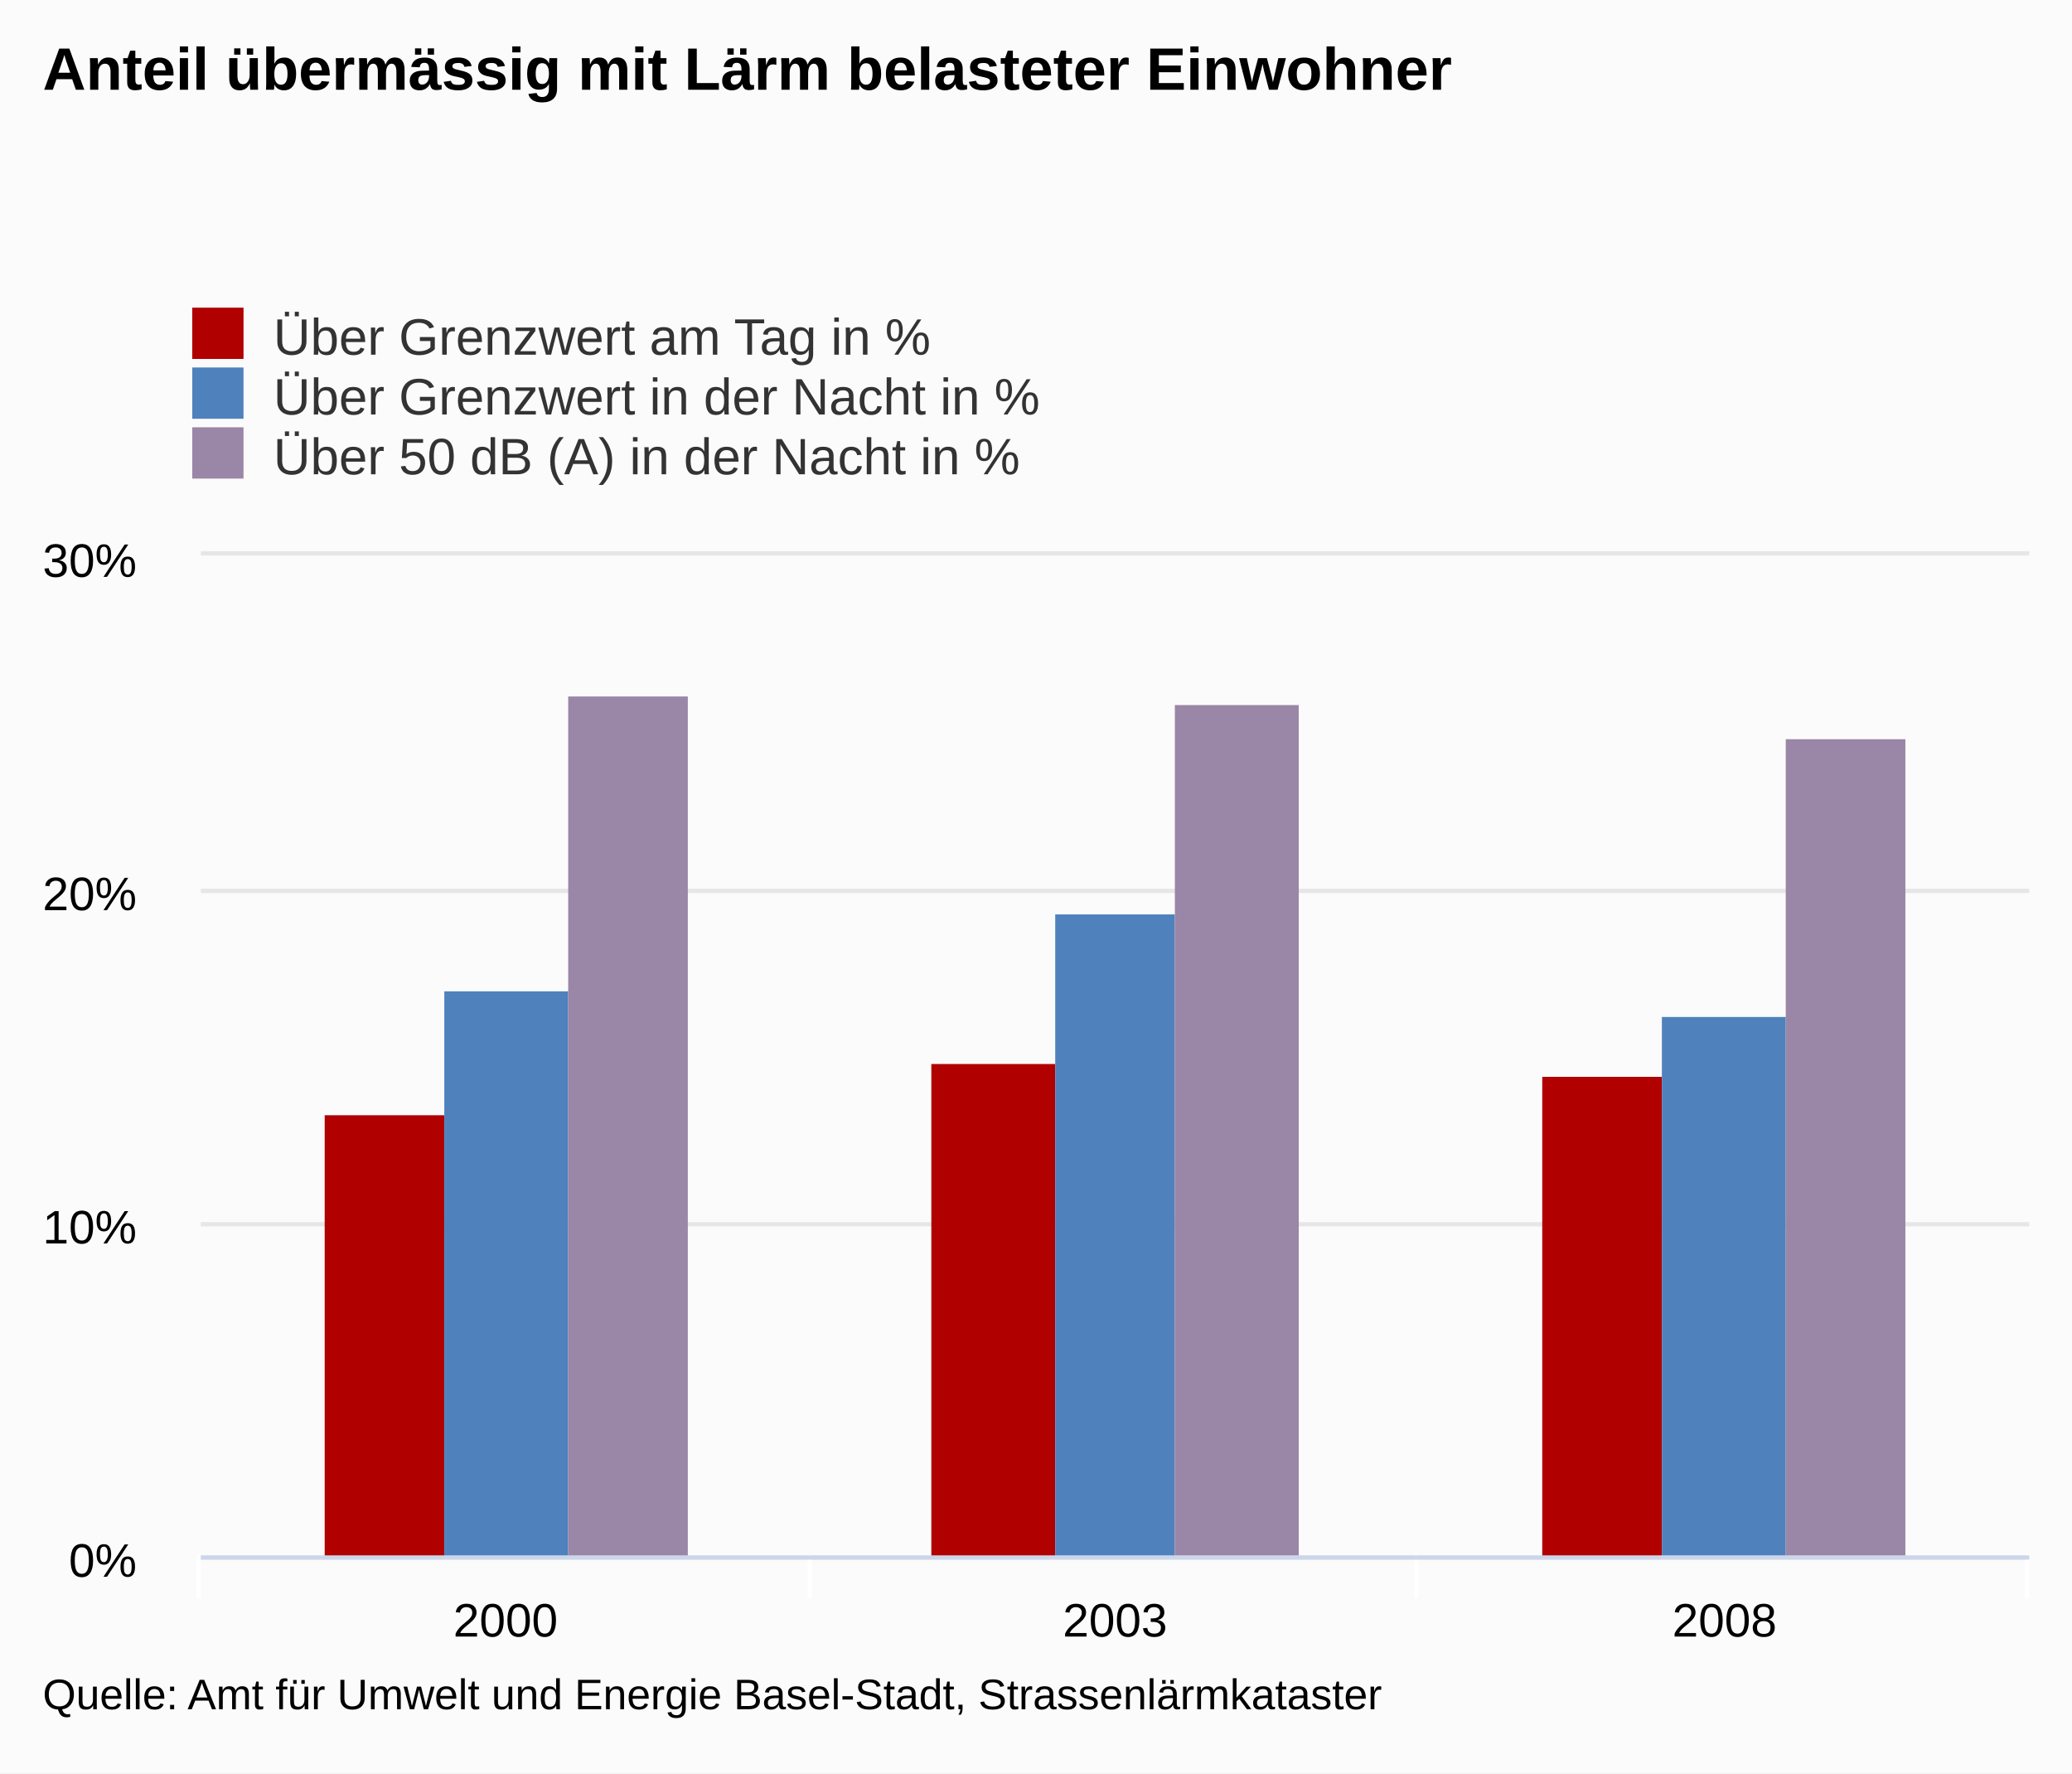
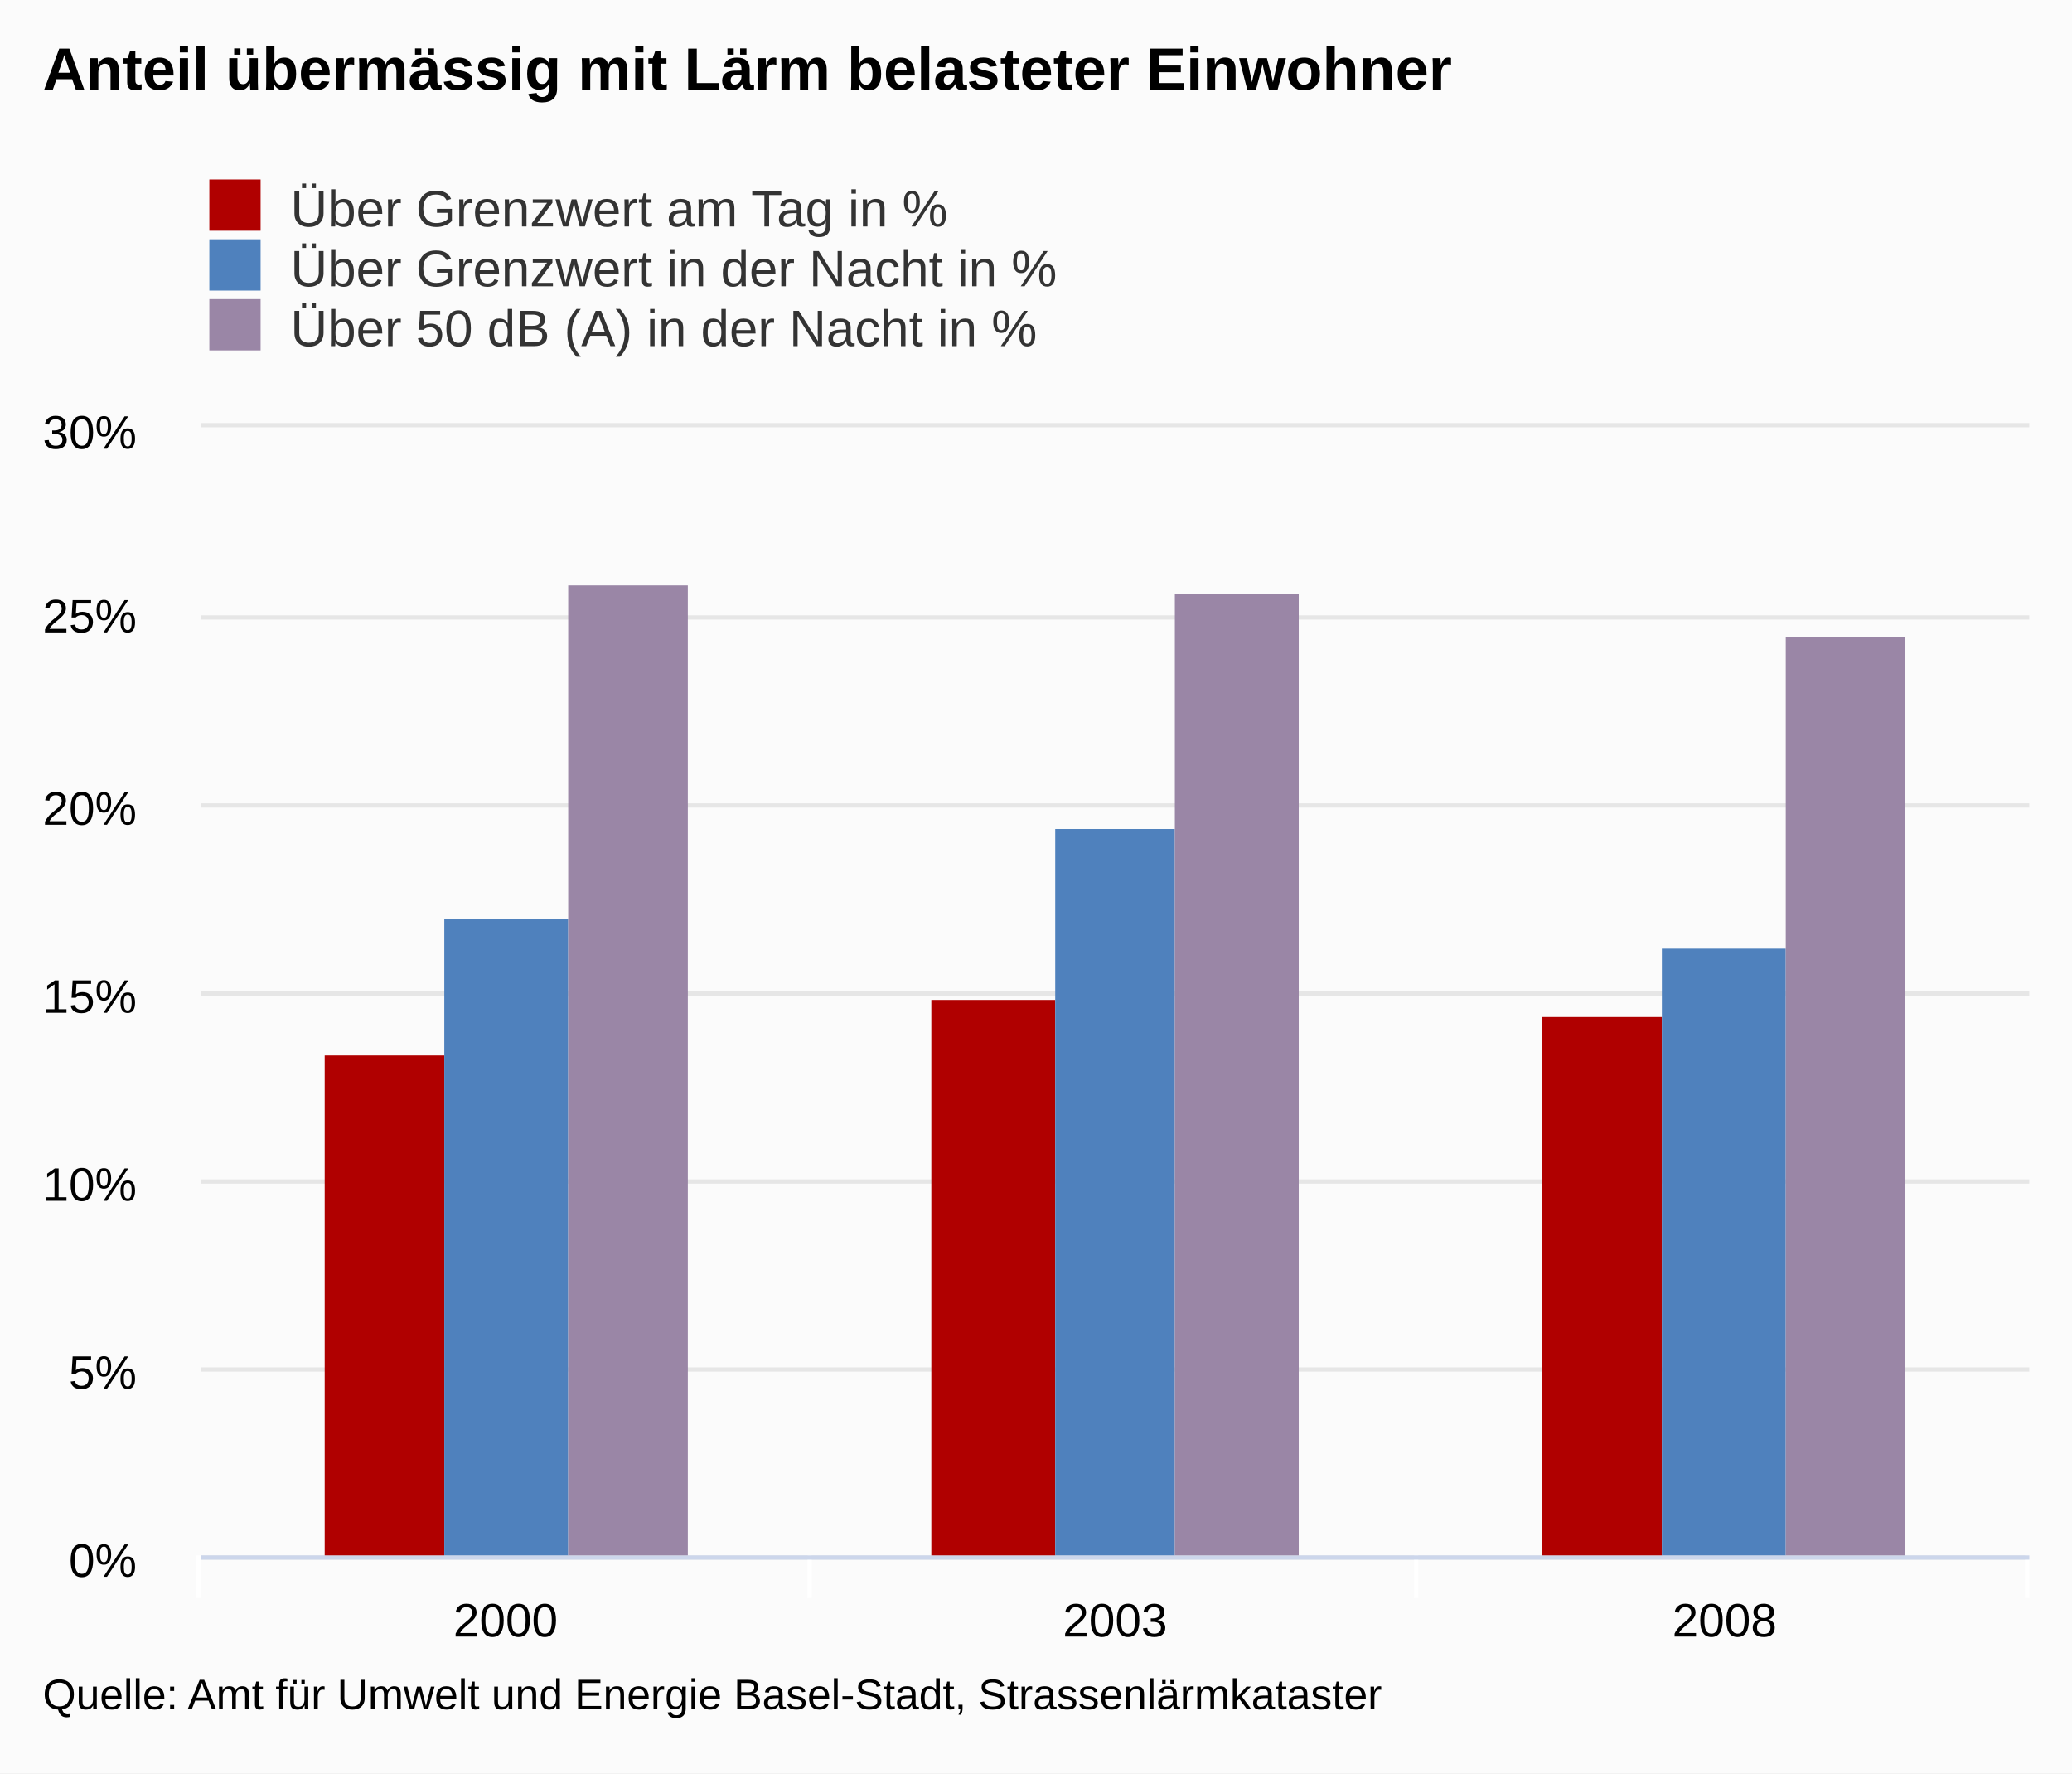
<svg xmlns="http://www.w3.org/2000/svg" version="1.1" class="highcharts-root" style="font-family:arial;font-size:12px;" viewBox="0 0 485 415">
  <defs>
    <clipPath>
-       <rect x="0" y="0" width="428" height="234" fill="none" />
+       <rect x="0" y="0" width="428" height="264" fill="none" />
    </clipPath>
    <clipPath id="a">
-       <rect x="0" y="0" width="428" height="234" fill="none" />
+       <rect x="0" y="0" width="428" height="264" fill="none" />
    </clipPath>
  </defs>
  <rect fill="#fbfbfb" class="highcharts-background" x="0" y="0" width="485" height="415" rx="0" ry="0" />
-   <rect fill="none" class="highcharts-plot-background" x="47" y="130" width="428" height="234" />
+   <rect fill="none" class="highcharts-plot-background" x="47" y="100" width="428" height="264" />
  <g class="highcharts-pane-group" />
  <g class="highcharts-grid highcharts-xaxis-grid ">
-     <path fill="none" class="highcharts-grid-line" d="M 189.5 130 L 189.5 364" opacity="1" />
-     <path fill="none" class="highcharts-grid-line" d="M 331.5 130 L 331.5 364" opacity="1" />
-     <path fill="none" class="highcharts-grid-line" d="M 474.5 130 L 474.5 364" opacity="1" />
-     <path fill="none" class="highcharts-grid-line" d="M 46.5 130 L 46.5 364" opacity="1" />
+     <path fill="none" class="highcharts-grid-line" d="M 189.5 100 L 189.5 364" opacity="1" />
+     <path fill="none" class="highcharts-grid-line" d="M 331.5 100 L 331.5 364" opacity="1" />
+     <path fill="none" class="highcharts-grid-line" d="M 474.5 100 L 474.5 364" opacity="1" />
+     <path fill="none" class="highcharts-grid-line" d="M 46.5 100 L 46.5 364" opacity="1" />
  </g>
  <g class="highcharts-grid highcharts-yaxis-grid ">
    <path fill="none" stroke="#e6e6e6" stroke-width="1" class="highcharts-grid-line" d="M 47 364.5 L 475 364.5" opacity="1" />
-     <path fill="none" stroke="#e6e6e6" stroke-width="1" class="highcharts-grid-line" d="M 47 286.5 L 475 286.5" opacity="1" />
-     <path fill="none" stroke="#e6e6e6" stroke-width="1" class="highcharts-grid-line" d="M 47 208.5 L 475 208.5" opacity="1" />
-     <path fill="none" stroke="#e6e6e6" stroke-width="1" class="highcharts-grid-line" d="M 47 129.5 L 475 129.5" opacity="1" />
+     <path fill="none" stroke="#e6e6e6" stroke-width="1" class="highcharts-grid-line" d="M 47 320.5 L 475 320.5" opacity="1" />
+     <path fill="none" stroke="#e6e6e6" stroke-width="1" class="highcharts-grid-line" d="M 47 276.5 L 475 276.5" opacity="1" />
+     <path fill="none" stroke="#e6e6e6" stroke-width="1" class="highcharts-grid-line" d="M 47 232.5 L 475 232.5" opacity="1" />
+     <path fill="none" stroke="#e6e6e6" stroke-width="1" class="highcharts-grid-line" d="M 47 188.5 L 475 188.5" opacity="1" />
+     <path fill="none" stroke="#e6e6e6" stroke-width="1" class="highcharts-grid-line" d="M 47 144.5 L 475 144.5" opacity="1" />
+     <path fill="none" stroke="#e6e6e6" stroke-width="1" class="highcharts-grid-line" d="M 47 99.5 L 475 99.5" opacity="1" />
  </g>
-   <rect fill="none" class="highcharts-plot-border" x="47" y="130" width="428" height="234" />
+   <rect fill="none" class="highcharts-plot-border" x="47" y="100" width="428" height="264" />
  <g class="highcharts-axis highcharts-xaxis ">
    <path fill="none" class="highcharts-tick" stroke="#FFFFFF" stroke-width="1" d="M 189.5 364 L 189.5 374" opacity="1" />
    <path fill="none" class="highcharts-tick" stroke="#FFFFFF" stroke-width="1" d="M 331.5 364 L 331.5 374" opacity="1" />
    <path fill="none" class="highcharts-tick" stroke="#FFFFFF" stroke-width="1" d="M 474.5 364 L 474.5 374" opacity="1" />
    <path fill="none" class="highcharts-tick" stroke="#FFFFFF" stroke-width="1" d="M 46.5 364 L 46.5 374" opacity="1" />
    <path fill="none" class="highcharts-axis-line" stroke="#ccd6eb" stroke-width="1" d="M 47 364.5 L 475 364.5" />
  </g>
  <g class="highcharts-axis highcharts-yaxis ">
-     <path fill="none" class="highcharts-axis-line" d="M 47 130 L 47 364" />
+     <path fill="none" class="highcharts-axis-line" d="M 47 100 L 47 364" />
  </g>
  <g class="highcharts-series-group">
-     <g class="highcharts-series highcharts-series-0 highcharts-column-series highcharts-color-undefined " transform="translate(47,130) scale(1 1)" clip-path="url(#a)">
-       <rect x="29" y="131" width="28" height="104" fill="#b00000" class="highcharts-point" />
-       <rect x="171" y="119" width="29" height="116" fill="#b00000" class="highcharts-point" />
-       <rect x="314" y="122" width="28" height="113" fill="#b00000" class="highcharts-point" />
+     <g class="highcharts-series highcharts-series-0 highcharts-column-series highcharts-color-undefined " transform="translate(47,100) scale(1 1)" clip-path="url(#a)">
+       <rect x="29" y="147" width="28" height="118" fill="#b00000" class="highcharts-point" />
+       <rect x="171" y="134" width="29" height="131" fill="#b00000" class="highcharts-point" />
+       <rect x="314" y="138" width="28" height="127" fill="#b00000" class="highcharts-point" />
    </g>
-     <g class="highcharts-markers highcharts-series-0 highcharts-column-series highcharts-color-undefined " transform="translate(47,130) scale(1 1)" clip-path="none" />
-     <g class="highcharts-series highcharts-series-1 highcharts-column-series highcharts-color-undefined " transform="translate(47,130) scale(1 1)" clip-path="url(#a)">
-       <rect x="57" y="102" width="29" height="133" fill="#4f81bd" class="highcharts-point" />
-       <rect x="200" y="84" width="28" height="151" fill="#4f81bd" class="highcharts-point" />
-       <rect x="342" y="108" width="29" height="127" fill="#4f81bd" class="highcharts-point" />
+     <g class="highcharts-markers highcharts-series-0 highcharts-column-series highcharts-color-undefined " transform="translate(47,100) scale(1 1)" clip-path="none" />
+     <g class="highcharts-series highcharts-series-1 highcharts-column-series highcharts-color-undefined " transform="translate(47,100) scale(1 1)" clip-path="url(#a)">
+       <rect x="57" y="115" width="29" height="150" fill="#4f81bd" class="highcharts-point" />
+       <rect x="200" y="94" width="28" height="171" fill="#4f81bd" class="highcharts-point" />
+       <rect x="342" y="122" width="29" height="143" fill="#4f81bd" class="highcharts-point" />
    </g>
-     <g class="highcharts-markers highcharts-series-1 highcharts-column-series highcharts-color-undefined " transform="translate(47,130) scale(1 1)" clip-path="none" />
-     <g class="highcharts-series highcharts-series-2 highcharts-column-series highcharts-color-undefined " transform="translate(47,130) scale(1 1)" clip-path="url(#a)">
-       <rect x="86" y="33" width="28" height="202" fill="#9A86A6" class="highcharts-point" />
-       <rect x="228" y="35" width="29" height="200" fill="#9A86A6" class="highcharts-point" />
-       <rect x="371" y="43" width="28" height="192" fill="#9A86A6" class="highcharts-point" />
+     <g class="highcharts-markers highcharts-series-1 highcharts-column-series highcharts-color-undefined " transform="translate(47,100) scale(1 1)" clip-path="none" />
+     <g class="highcharts-series highcharts-series-2 highcharts-column-series highcharts-color-undefined " transform="translate(47,100) scale(1 1)" clip-path="url(#a)">
+       <rect x="86" y="37" width="28" height="228" fill="#9A86A6" class="highcharts-point" />
+       <rect x="228" y="39" width="29" height="226" fill="#9A86A6" class="highcharts-point" />
+       <rect x="371" y="49" width="28" height="216" fill="#9A86A6" class="highcharts-point" />
    </g>
-     <g class="highcharts-markers highcharts-series-2 highcharts-column-series highcharts-color-undefined " transform="translate(47,130) scale(1 1)" clip-path="none" />
+     <g class="highcharts-markers highcharts-series-2 highcharts-column-series highcharts-color-undefined " transform="translate(47,100) scale(1 1)" clip-path="none" />
  </g>
  <text x="10" text-anchor="start" class="highcharts-title" style="color:#000000;font-size:14px;font-weight:bold;fill:#000000;" y="21">
    <tspan>Anteil übermässig mit Lärm belasteter Einwohner</tspan>
  </text>
-   <g class="highcharts-legend" transform="translate(35,65)">
+   <g class="highcharts-legend" transform="translate(39,35)">
    <rect fill="none" class="highcharts-legend-box" rx="0" ry="0" x="0" y="0" width="296" height="53" visibility="visible" />
    <g>
      <g>
        <g class="highcharts-legend-item highcharts-column-series highcharts-color-undefined highcharts-series-0" transform="translate(8,3)">
          <text x="21" style="color:#333333;font-size:12px;font-weight:normal;cursor:pointer;fill:#333333;" text-anchor="start" y="15">
            <tspan>Über Grenzwert am Tag in %</tspan>
          </text>
          <rect x="2" y="4" width="12" height="12" fill="#b00000" class="highcharts-point" />
        </g>
        <g class="highcharts-legend-item highcharts-column-series highcharts-color-undefined highcharts-series-1" transform="translate(8,17)">
          <text x="21" y="15" style="color:#333333;font-size:12px;font-weight:normal;cursor:pointer;fill:#333333;" text-anchor="start">
            <tspan>Über Grenzwert in der Nacht in %</tspan>
          </text>
          <rect x="2" y="4" width="12" height="12" fill="#4f81bd" class="highcharts-point" />
        </g>
        <g class="highcharts-legend-item highcharts-column-series highcharts-color-undefined highcharts-series-2" transform="translate(8,31)">
          <text x="21" y="15" style="color:#333333;font-size:12px;font-weight:normal;cursor:pointer;fill:#333333;" text-anchor="start">
            <tspan>Über 50 dB (A) in der Nacht in %</tspan>
          </text>
          <rect x="2" y="4" width="12" height="12" fill="#9A86A6" class="highcharts-point" />
        </g>
      </g>
    </g>
  </g>
  <g class="highcharts-axis-labels highcharts-xaxis-labels ">
    <text x="118.333" style="color:#000000;cursor:default;font-size:11px;fill:#000000;" text-anchor="middle" transform="translate(0,0)" y="383" opacity="1">
      <tspan>2000</tspan>
    </text>
    <text x="261" style="color:#000000;cursor:default;font-size:11px;fill:#000000;" text-anchor="middle" transform="translate(0,0)" y="383" opacity="1">
      <tspan>2003</tspan>
    </text>
    <text x="403.667" style="color:#000000;cursor:default;font-size:11px;fill:#000000;" text-anchor="middle" transform="translate(0,0)" y="383" opacity="1">
      <tspan>2008</tspan>
    </text>
  </g>
  <g class="highcharts-axis-labels highcharts-yaxis-labels ">
    <text x="32" style="color:#000000;cursor:default;font-size:11px;fill:#000000;" text-anchor="end" transform="translate(0,0)" y="369" opacity="1">
      <tspan>0%</tspan>
    </text>
-     <text x="32" style="color:#000000;cursor:default;font-size:11px;fill:#000000;" text-anchor="end" transform="translate(0,0)" y="291" opacity="1">
+     <text x="32" style="color:#000000;cursor:default;font-size:11px;fill:#000000;" text-anchor="end" transform="translate(0,0)" y="325" opacity="1">
+       <tspan>5%</tspan>
+     </text>
+     <text x="32" style="color:#000000;cursor:default;font-size:11px;fill:#000000;" text-anchor="end" transform="translate(0,0)" y="281" opacity="1">
      <tspan>10%</tspan>
    </text>
-     <text x="32" style="color:#000000;cursor:default;font-size:11px;fill:#000000;" text-anchor="end" transform="translate(0,0)" y="213" opacity="1">
+     <text x="32" style="color:#000000;cursor:default;font-size:11px;fill:#000000;" text-anchor="end" transform="translate(0,0)" y="237" opacity="1">
+       <tspan>15%</tspan>
+     </text>
+     <text x="32" style="color:#000000;cursor:default;font-size:11px;fill:#000000;" text-anchor="end" transform="translate(0,0)" y="193" opacity="1">
      <tspan>20%</tspan>
    </text>
-     <text x="32" style="color:#000000;cursor:default;font-size:11px;fill:#000000;" text-anchor="end" transform="translate(0,0)" y="135" opacity="1">
+     <text x="32" style="color:#000000;cursor:default;font-size:11px;fill:#000000;" text-anchor="end" transform="translate(0,0)" y="148" opacity="1">
+       <tspan>25%</tspan>
+     </text>
+     <text x="32" style="color:#000000;cursor:default;font-size:11px;fill:#000000;" text-anchor="end" transform="translate(0,0)" y="105" opacity="1">
      <tspan>30%</tspan>
    </text>
  </g>
  <text x="10" class="highcharts-credits" text-anchor="start" style="cursor:default;color:#000000;font-size:10px;fill:#000000;" y="400">
    <tspan>Quelle: Amt für Umwelt und Energie Basel-Stadt, Strassenlärmkataster</tspan>
  </text>
</svg>
